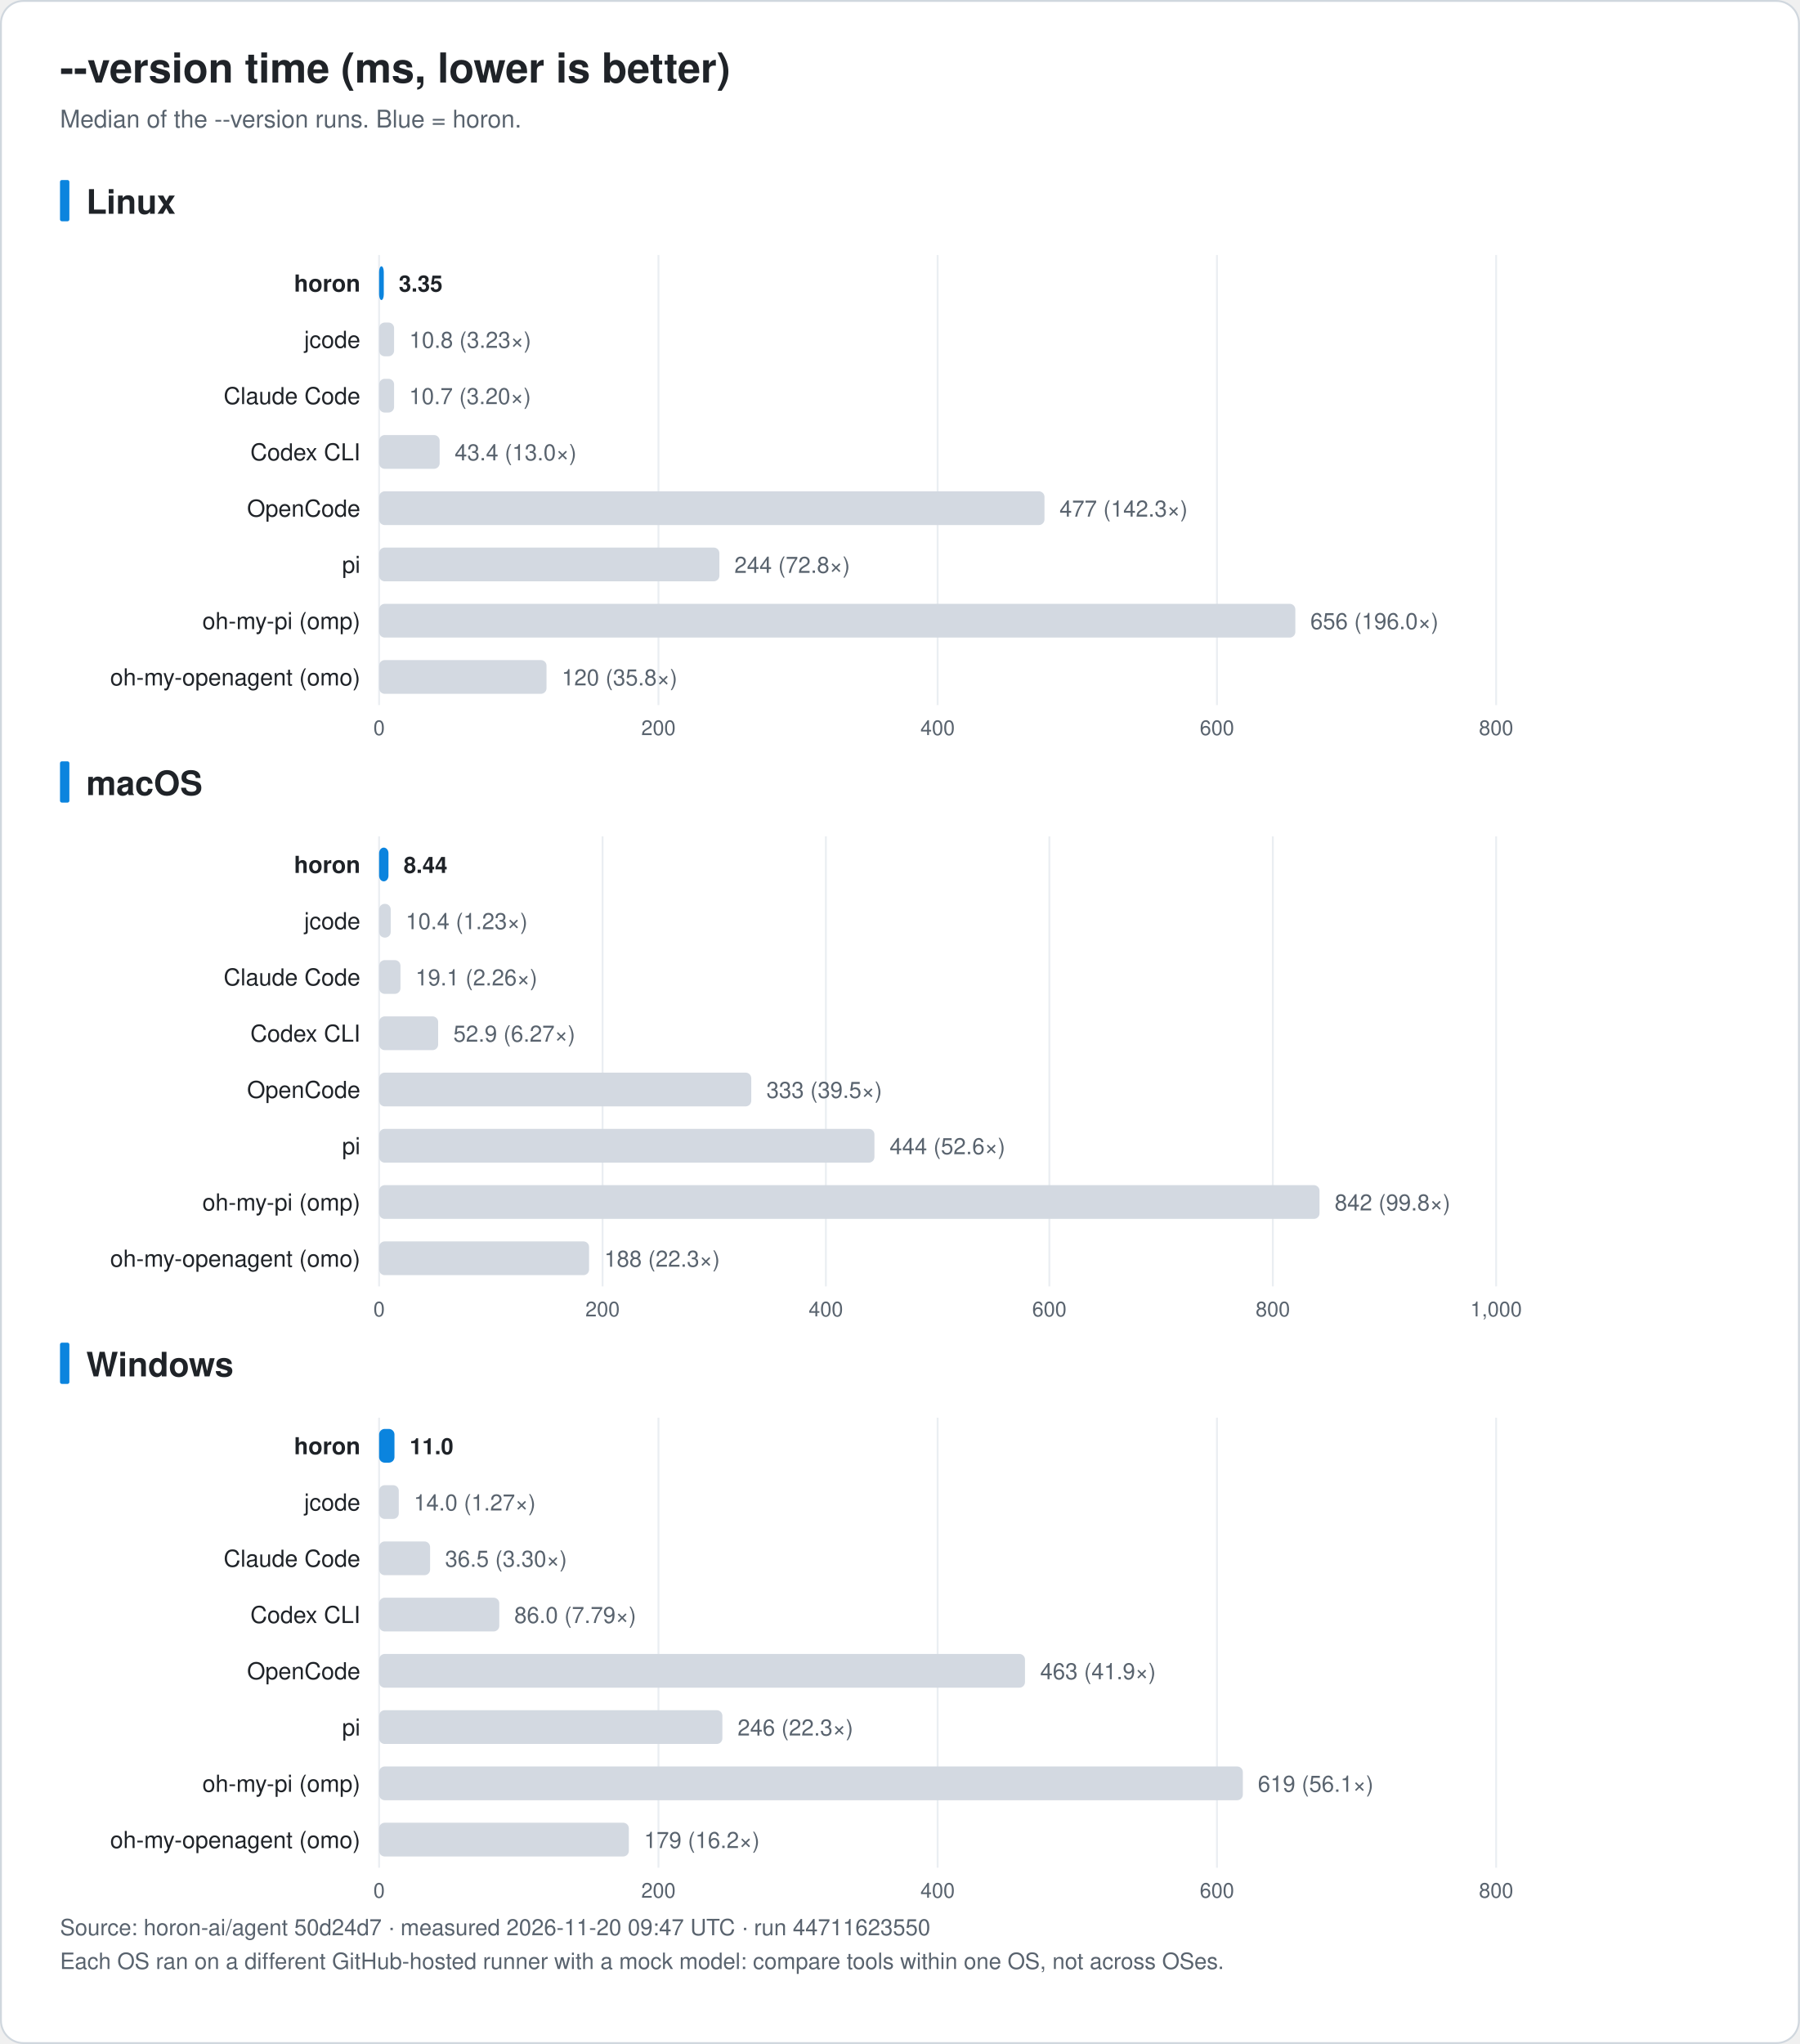
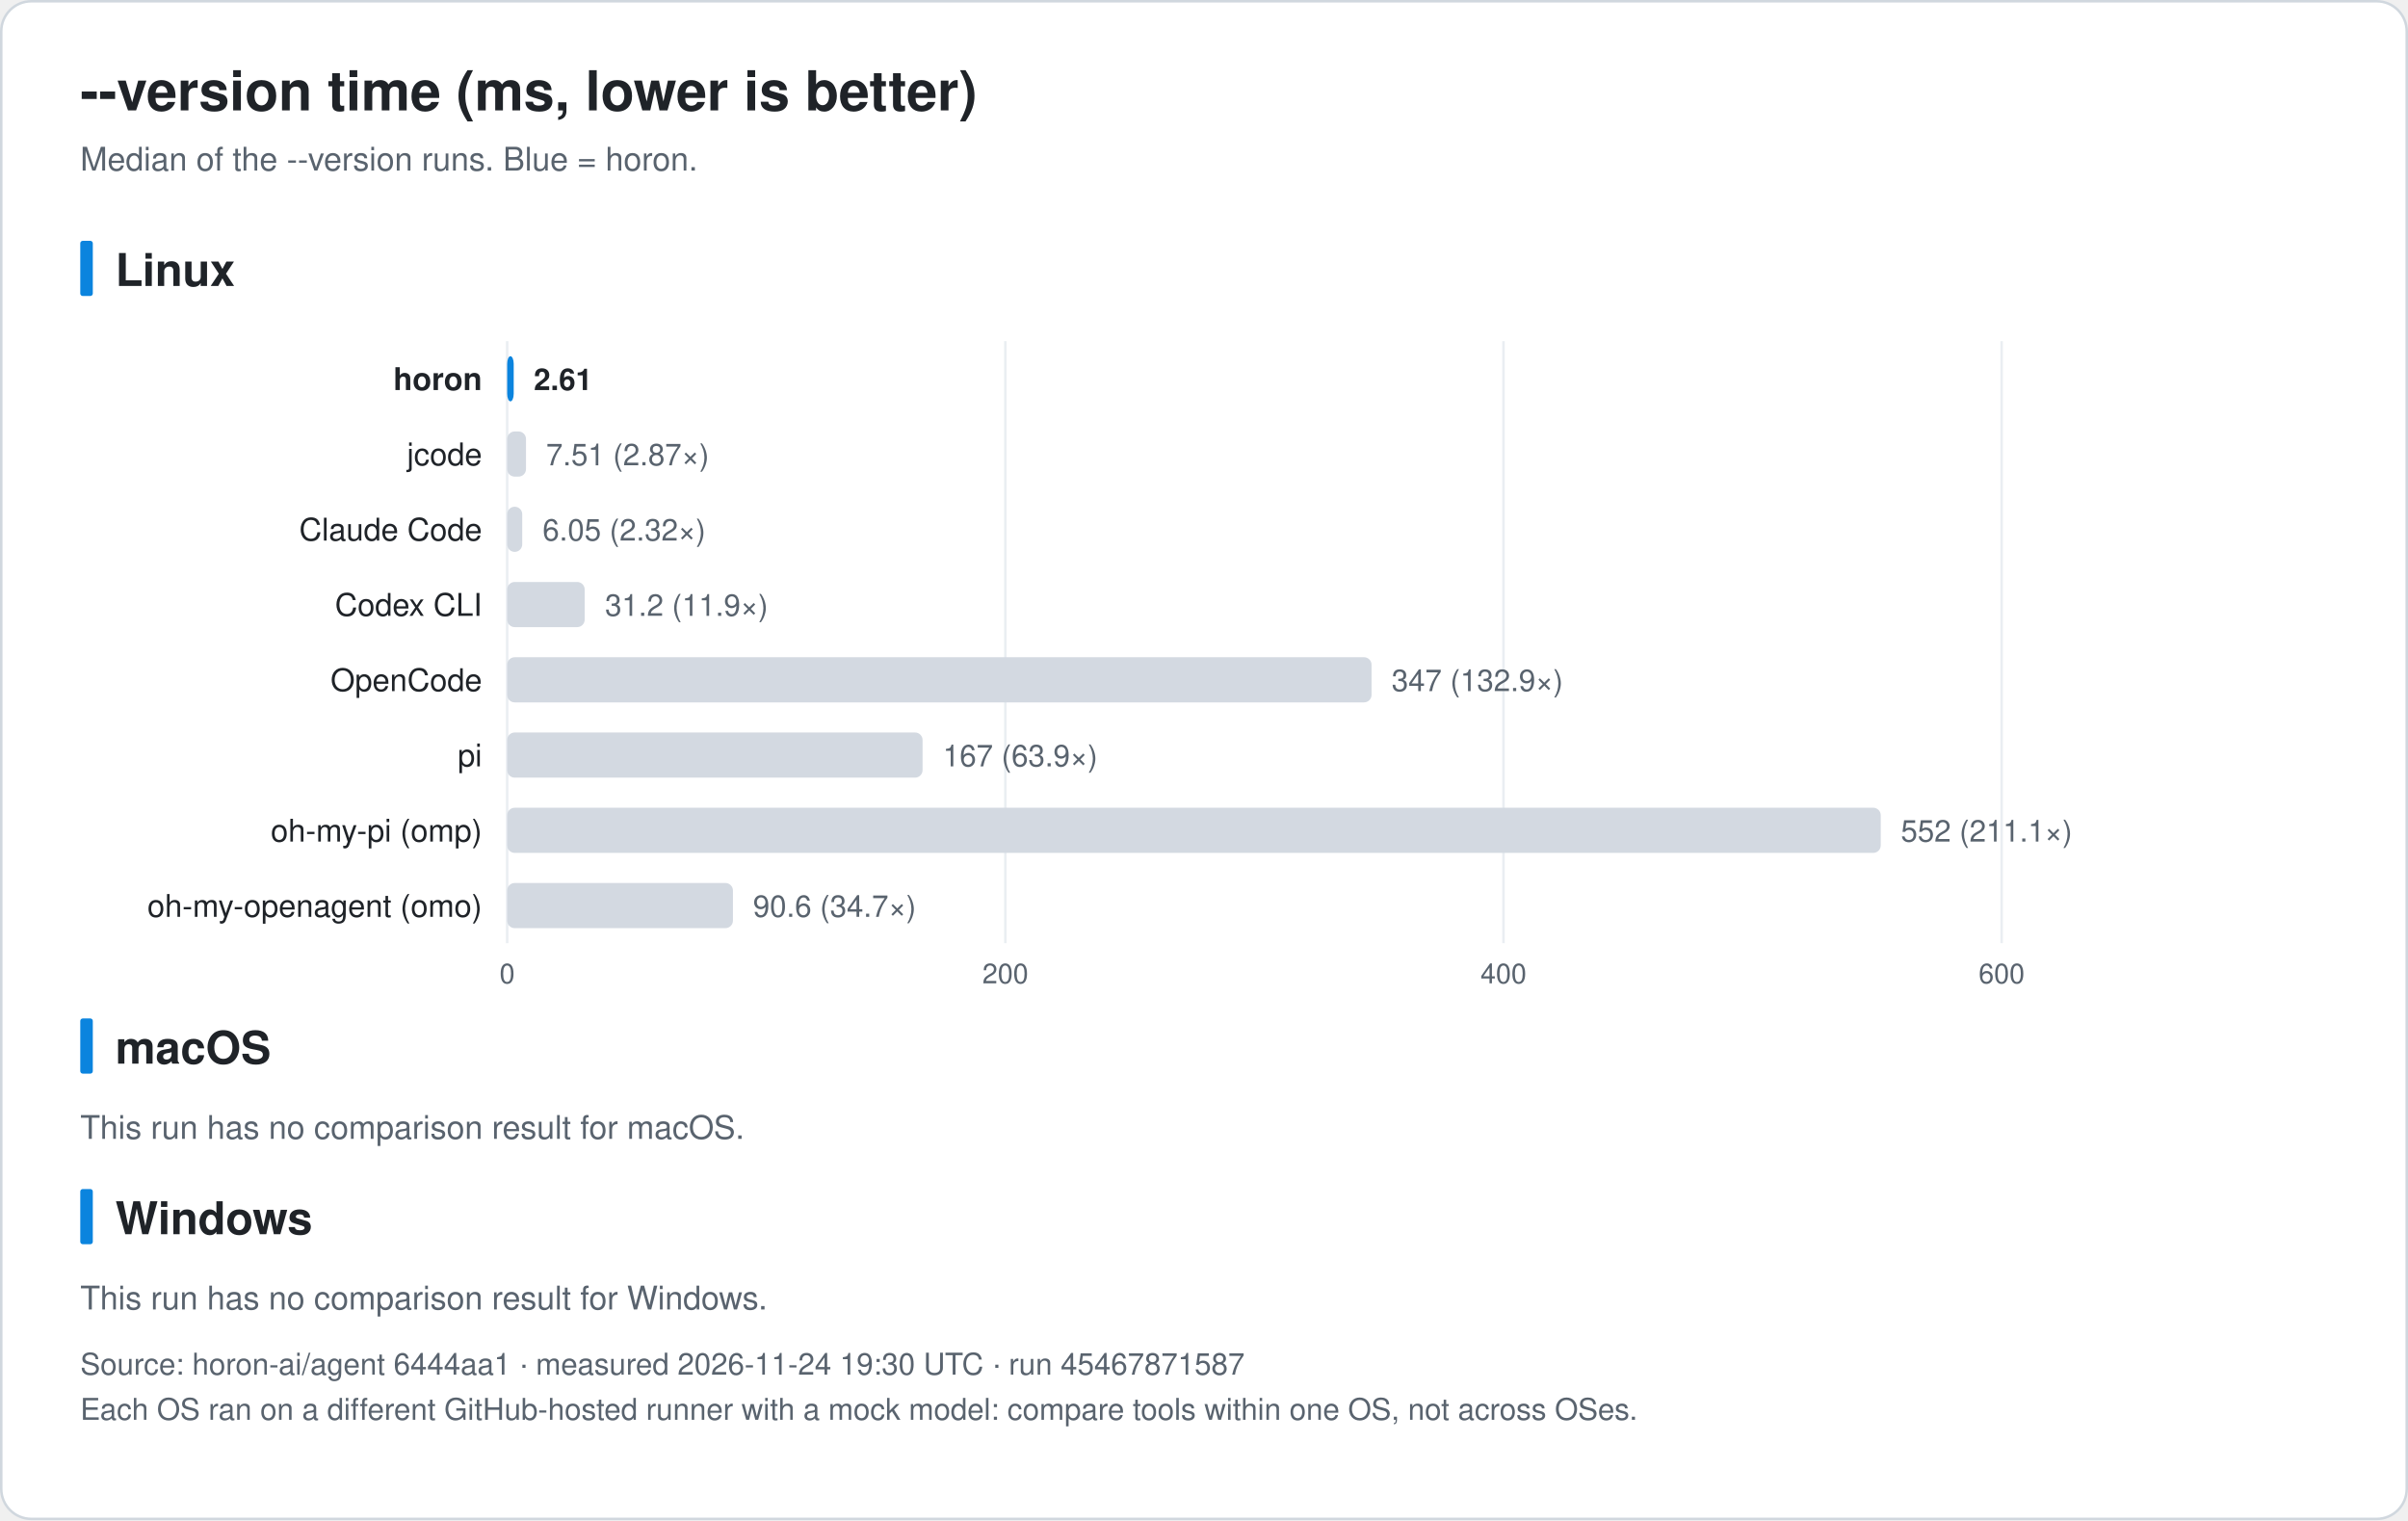
- <svg xmlns="http://www.w3.org/2000/svg" width="960" height="1090" viewBox="0 0 960 1090" font-family="-apple-system, BlinkMacSystemFont, 'Segoe UI', 'Noto Sans KR', 'Apple SD Gothic Neo', Helvetica, Arial, sans-serif" role="img">
-   <rect x="0.5" y="0.5" width="959" height="1089" rx="12" fill="#ffffff" stroke="#d0d7de" />
+ <svg xmlns="http://www.w3.org/2000/svg" width="960" height="606" viewBox="0 0 960 606" font-family="-apple-system, BlinkMacSystemFont, 'Segoe UI', 'Noto Sans KR', 'Apple SD Gothic Neo', Helvetica, Arial, sans-serif" role="img">
+   <rect x="0.5" y="0.5" width="959" height="605" rx="12" fill="#ffffff" stroke="#d0d7de" />
  <text x="32.0" y="44.0" font-size="22" fill="#1f2328" text-anchor="start" font-weight="bold">--version time (ms, lower is better)</text>
  <text x="32.0" y="68.0" font-size="13" fill="#59636e" text-anchor="start" font-weight="normal">Median of the --version runs. Blue = horon.</text>
  <rect x="32" y="96.0" width="5" height="22" rx="1" fill="#0b84de" />
  <text x="46.0" y="114.0" font-size="18" fill="#1f2328" text-anchor="start" font-weight="bold">Linux</text>
  <line x1="202.2" y1="136.0" x2="202.2" y2="376.0" stroke="#eaeef2" />
  <text x="202.2" y="392.0" font-size="11" fill="#59636e" text-anchor="middle" font-weight="normal">0</text>
-   <line x1="351.2" y1="136.0" x2="351.2" y2="376.0" stroke="#eaeef2" />
-   <text x="351.2" y="392.0" font-size="11" fill="#59636e" text-anchor="middle" font-weight="normal">200</text>
-   <line x1="500.1" y1="136.0" x2="500.1" y2="376.0" stroke="#eaeef2" />
-   <text x="500.1" y="392.0" font-size="11" fill="#59636e" text-anchor="middle" font-weight="normal">400</text>
-   <line x1="649.1" y1="136.0" x2="649.1" y2="376.0" stroke="#eaeef2" />
-   <text x="649.1" y="392.0" font-size="11" fill="#59636e" text-anchor="middle" font-weight="normal">600</text>
+   <line x1="400.8" y1="136.0" x2="400.8" y2="376.0" stroke="#eaeef2" />
+   <text x="400.8" y="392.0" font-size="11" fill="#59636e" text-anchor="middle" font-weight="normal">200</text>
+   <line x1="599.4" y1="136.0" x2="599.4" y2="376.0" stroke="#eaeef2" />
+   <text x="599.4" y="392.0" font-size="11" fill="#59636e" text-anchor="middle" font-weight="normal">400</text>
  <line x1="798.0" y1="136.0" x2="798.0" y2="376.0" stroke="#eaeef2" />
-   <text x="798.0" y="392.0" font-size="11" fill="#59636e" text-anchor="middle" font-weight="normal">800</text>
+   <text x="798.0" y="392.0" font-size="11" fill="#59636e" text-anchor="middle" font-weight="normal">600</text>
  <text x="192.2" y="155.5" font-size="12.5" fill="#1f2328" text-anchor="end" font-weight="bold">horon</text>
-   <rect x="202.2" y="142.0" width="2.5" height="18" rx="3" fill="#0b84de" />
-   <text x="212.7" y="155.5" font-size="12" fill="#1f2328" text-anchor="start" font-weight="bold">3.35</text>
+   <rect x="202.2" y="142.0" width="2.6" height="18" rx="3" fill="#0b84de" />
+   <text x="212.8" y="155.5" font-size="12" fill="#1f2328" text-anchor="start" font-weight="bold">2.61</text>
  <text x="192.2" y="185.5" font-size="12.5" fill="#1f2328" text-anchor="end" font-weight="normal">jcode</text>
-   <rect x="202.2" y="172.0" width="8.0" height="18" rx="3" fill="#d3d9e1" />
-   <text x="218.3" y="185.5" font-size="12" fill="#59636e" text-anchor="start" font-weight="normal">10.8 (3.23×)</text>
+   <rect x="202.2" y="172.0" width="7.5" height="18" rx="3" fill="#d3d9e1" />
+   <text x="217.7" y="185.5" font-size="12" fill="#59636e" text-anchor="start" font-weight="normal">7.51 (2.87×)</text>
  <text x="192.2" y="215.5" font-size="12.5" fill="#1f2328" text-anchor="end" font-weight="normal">Claude Code</text>
-   <rect x="202.2" y="202.0" width="8.0" height="18" rx="3" fill="#d3d9e1" />
-   <text x="218.2" y="215.5" font-size="12" fill="#59636e" text-anchor="start" font-weight="normal">10.7 (3.20×)</text>
+   <rect x="202.2" y="202.0" width="6.0" height="18" rx="3" fill="#d3d9e1" />
+   <text x="216.3" y="215.5" font-size="12" fill="#59636e" text-anchor="start" font-weight="normal">6.05 (2.32×)</text>
  <text x="192.2" y="245.5" font-size="12.5" fill="#1f2328" text-anchor="end" font-weight="normal">Codex CLI</text>
-   <rect x="202.2" y="232.0" width="32.3" height="18" rx="3" fill="#d3d9e1" />
-   <text x="242.5" y="245.5" font-size="12" fill="#59636e" text-anchor="start" font-weight="normal">43.4 (13.0×)</text>
+   <rect x="202.2" y="232.0" width="30.9" height="18" rx="3" fill="#d3d9e1" />
+   <text x="241.2" y="245.5" font-size="12" fill="#59636e" text-anchor="start" font-weight="normal">31.2 (11.9×)</text>
  <text x="192.2" y="275.5" font-size="12.5" fill="#1f2328" text-anchor="end" font-weight="normal">OpenCode</text>
-   <rect x="202.2" y="262.0" width="354.9" height="18" rx="3" fill="#d3d9e1" />
-   <text x="565.1" y="275.5" font-size="12" fill="#59636e" text-anchor="start" font-weight="normal">477 (142.3×)</text>
+   <rect x="202.2" y="262.0" width="344.6" height="18" rx="3" fill="#d3d9e1" />
+   <text x="554.8" y="275.5" font-size="12" fill="#59636e" text-anchor="start" font-weight="normal">347 (132.9×)</text>
  <text x="192.2" y="305.5" font-size="12.5" fill="#1f2328" text-anchor="end" font-weight="normal">pi</text>
-   <rect x="202.2" y="292.0" width="181.5" height="18" rx="3" fill="#d3d9e1" />
-   <text x="391.7" y="305.5" font-size="12" fill="#59636e" text-anchor="start" font-weight="normal">244 (72.8×)</text>
+   <rect x="202.2" y="292.0" width="165.6" height="18" rx="3" fill="#d3d9e1" />
+   <text x="375.9" y="305.5" font-size="12" fill="#59636e" text-anchor="start" font-weight="normal">167 (63.9×)</text>
  <text x="192.2" y="335.5" font-size="12.5" fill="#1f2328" text-anchor="end" font-weight="normal">oh-my-pi (omp)</text>
-   <rect x="202.2" y="322.0" width="488.7" height="18" rx="3" fill="#d3d9e1" />
-   <text x="698.9" y="335.5" font-size="12" fill="#59636e" text-anchor="start" font-weight="normal">656 (196.0×)</text>
+   <rect x="202.2" y="322.0" width="547.6" height="18" rx="3" fill="#d3d9e1" />
+   <text x="757.8" y="335.5" font-size="12" fill="#59636e" text-anchor="start" font-weight="normal">552 (211.1×)</text>
  <text x="192.2" y="365.5" font-size="12.5" fill="#1f2328" text-anchor="end" font-weight="normal">oh-my-openagent (omo)</text>
-   <rect x="202.2" y="352.0" width="89.3" height="18" rx="3" fill="#d3d9e1" />
-   <text x="299.6" y="365.5" font-size="12" fill="#59636e" text-anchor="start" font-weight="normal">120 (35.8×)</text>
+   <rect x="202.2" y="352.0" width="90.0" height="18" rx="3" fill="#d3d9e1" />
+   <text x="300.2" y="365.5" font-size="12" fill="#59636e" text-anchor="start" font-weight="normal">90.6 (34.7×)</text>
  <rect x="32" y="406.0" width="5" height="22" rx="1" fill="#0b84de" />
  <text x="46.0" y="424.0" font-size="18" fill="#1f2328" text-anchor="start" font-weight="bold">macOS</text>
-   <line x1="202.2" y1="446.0" x2="202.2" y2="686.0" stroke="#eaeef2" />
-   <text x="202.2" y="702.0" font-size="11" fill="#59636e" text-anchor="middle" font-weight="normal">0</text>
-   <line x1="321.4" y1="446.0" x2="321.4" y2="686.0" stroke="#eaeef2" />
-   <text x="321.4" y="702.0" font-size="11" fill="#59636e" text-anchor="middle" font-weight="normal">200</text>
-   <line x1="440.5" y1="446.0" x2="440.5" y2="686.0" stroke="#eaeef2" />
-   <text x="440.5" y="702.0" font-size="11" fill="#59636e" text-anchor="middle" font-weight="normal">400</text>
-   <line x1="559.7" y1="446.0" x2="559.7" y2="686.0" stroke="#eaeef2" />
-   <text x="559.7" y="702.0" font-size="11" fill="#59636e" text-anchor="middle" font-weight="normal">600</text>
-   <line x1="678.9" y1="446.0" x2="678.9" y2="686.0" stroke="#eaeef2" />
-   <text x="678.9" y="702.0" font-size="11" fill="#59636e" text-anchor="middle" font-weight="normal">800</text>
-   <line x1="798.0" y1="446.0" x2="798.0" y2="686.0" stroke="#eaeef2" />
-   <text x="798.0" y="702.0" font-size="11" fill="#59636e" text-anchor="middle" font-weight="normal">1,000</text>
-   <text x="192.2" y="465.5" font-size="12.5" fill="#1f2328" text-anchor="end" font-weight="bold">horon</text>
-   <rect x="202.2" y="452.0" width="5.0" height="18" rx="3" fill="#0b84de" />
-   <text x="215.3" y="465.5" font-size="12" fill="#1f2328" text-anchor="start" font-weight="bold">8.44</text>
-   <text x="192.2" y="495.5" font-size="12.5" fill="#1f2328" text-anchor="end" font-weight="normal">jcode</text>
-   <rect x="202.2" y="482.0" width="6.2" height="18" rx="3" fill="#d3d9e1" />
-   <text x="216.4" y="495.5" font-size="12" fill="#59636e" text-anchor="start" font-weight="normal">10.4 (1.23×)</text>
-   <text x="192.2" y="525.5" font-size="12.5" fill="#1f2328" text-anchor="end" font-weight="normal">Claude Code</text>
-   <rect x="202.2" y="512.0" width="11.4" height="18" rx="3" fill="#d3d9e1" />
-   <text x="221.6" y="525.5" font-size="12" fill="#59636e" text-anchor="start" font-weight="normal">19.1 (2.26×)</text>
-   <text x="192.2" y="555.5" font-size="12.5" fill="#1f2328" text-anchor="end" font-weight="normal">Codex CLI</text>
-   <rect x="202.2" y="542.0" width="31.5" height="18" rx="3" fill="#d3d9e1" />
-   <text x="241.8" y="555.5" font-size="12" fill="#59636e" text-anchor="start" font-weight="normal">52.9 (6.27×)</text>
-   <text x="192.2" y="585.5" font-size="12.5" fill="#1f2328" text-anchor="end" font-weight="normal">OpenCode</text>
-   <rect x="202.2" y="572.0" width="198.5" height="18" rx="3" fill="#d3d9e1" />
-   <text x="408.8" y="585.5" font-size="12" fill="#59636e" text-anchor="start" font-weight="normal">333 (39.5×)</text>
-   <text x="192.2" y="615.5" font-size="12.5" fill="#1f2328" text-anchor="end" font-weight="normal">pi</text>
-   <rect x="202.2" y="602.0" width="264.2" height="18" rx="3" fill="#d3d9e1" />
-   <text x="474.5" y="615.5" font-size="12" fill="#59636e" text-anchor="start" font-weight="normal">444 (52.6×)</text>
-   <text x="192.2" y="645.5" font-size="12.5" fill="#1f2328" text-anchor="end" font-weight="normal">oh-my-pi (omp)</text>
-   <rect x="202.2" y="632.0" width="501.6" height="18" rx="3" fill="#d3d9e1" />
-   <text x="711.9" y="645.5" font-size="12" fill="#59636e" text-anchor="start" font-weight="normal">842 (99.8×)</text>
-   <text x="192.2" y="675.5" font-size="12.5" fill="#1f2328" text-anchor="end" font-weight="normal">oh-my-openagent (omo)</text>
-   <rect x="202.2" y="662.0" width="112.0" height="18" rx="3" fill="#d3d9e1" />
-   <text x="322.3" y="675.5" font-size="12" fill="#59636e" text-anchor="start" font-weight="normal">188 (22.3×)</text>
-   <rect x="32" y="716.0" width="5" height="22" rx="1" fill="#0b84de" />
-   <text x="46.0" y="734.0" font-size="18" fill="#1f2328" text-anchor="start" font-weight="bold">Windows</text>
-   <line x1="202.2" y1="756.0" x2="202.2" y2="996.0" stroke="#eaeef2" />
-   <text x="202.2" y="1012.0" font-size="11" fill="#59636e" text-anchor="middle" font-weight="normal">0</text>
-   <line x1="351.2" y1="756.0" x2="351.2" y2="996.0" stroke="#eaeef2" />
-   <text x="351.2" y="1012.0" font-size="11" fill="#59636e" text-anchor="middle" font-weight="normal">200</text>
-   <line x1="500.1" y1="756.0" x2="500.1" y2="996.0" stroke="#eaeef2" />
-   <text x="500.1" y="1012.0" font-size="11" fill="#59636e" text-anchor="middle" font-weight="normal">400</text>
-   <line x1="649.1" y1="756.0" x2="649.1" y2="996.0" stroke="#eaeef2" />
-   <text x="649.1" y="1012.0" font-size="11" fill="#59636e" text-anchor="middle" font-weight="normal">600</text>
-   <line x1="798.0" y1="756.0" x2="798.0" y2="996.0" stroke="#eaeef2" />
-   <text x="798.0" y="1012.0" font-size="11" fill="#59636e" text-anchor="middle" font-weight="normal">800</text>
-   <text x="192.2" y="775.5" font-size="12.5" fill="#1f2328" text-anchor="end" font-weight="bold">horon</text>
-   <rect x="202.2" y="762.0" width="8.2" height="18" rx="3" fill="#0b84de" />
-   <text x="218.5" y="775.5" font-size="12" fill="#1f2328" text-anchor="start" font-weight="bold">11.0</text>
-   <text x="192.2" y="805.5" font-size="12.5" fill="#1f2328" text-anchor="end" font-weight="normal">jcode</text>
-   <rect x="202.2" y="792.0" width="10.5" height="18" rx="3" fill="#d3d9e1" />
-   <text x="220.7" y="805.5" font-size="12" fill="#59636e" text-anchor="start" font-weight="normal">14.0 (1.27×)</text>
-   <text x="192.2" y="835.5" font-size="12.5" fill="#1f2328" text-anchor="end" font-weight="normal">Claude Code</text>
-   <rect x="202.2" y="822.0" width="27.2" height="18" rx="3" fill="#d3d9e1" />
-   <text x="237.4" y="835.5" font-size="12" fill="#59636e" text-anchor="start" font-weight="normal">36.5 (3.30×)</text>
-   <text x="192.2" y="865.5" font-size="12.5" fill="#1f2328" text-anchor="end" font-weight="normal">Codex CLI</text>
-   <rect x="202.2" y="852.0" width="64.1" height="18" rx="3" fill="#d3d9e1" />
-   <text x="274.3" y="865.5" font-size="12" fill="#59636e" text-anchor="start" font-weight="normal">86.0 (7.79×)</text>
-   <text x="192.2" y="895.5" font-size="12.5" fill="#1f2328" text-anchor="end" font-weight="normal">OpenCode</text>
-   <rect x="202.2" y="882.0" width="344.5" height="18" rx="3" fill="#d3d9e1" />
-   <text x="554.8" y="895.5" font-size="12" fill="#59636e" text-anchor="start" font-weight="normal">463 (41.9×)</text>
-   <text x="192.2" y="925.5" font-size="12.5" fill="#1f2328" text-anchor="end" font-weight="normal">pi</text>
-   <rect x="202.2" y="912.0" width="183.1" height="18" rx="3" fill="#d3d9e1" />
-   <text x="393.4" y="925.5" font-size="12" fill="#59636e" text-anchor="start" font-weight="normal">246 (22.3×)</text>
-   <text x="192.2" y="955.5" font-size="12.5" fill="#1f2328" text-anchor="end" font-weight="normal">oh-my-pi (omp)</text>
-   <rect x="202.2" y="942.0" width="460.7" height="18" rx="3" fill="#d3d9e1" />
-   <text x="670.9" y="955.5" font-size="12" fill="#59636e" text-anchor="start" font-weight="normal">619 (56.1×)</text>
-   <text x="192.2" y="985.5" font-size="12.5" fill="#1f2328" text-anchor="end" font-weight="normal">oh-my-openagent (omo)</text>
-   <rect x="202.2" y="972.0" width="133.2" height="18" rx="3" fill="#d3d9e1" />
-   <text x="343.5" y="985.5" font-size="12" fill="#59636e" text-anchor="start" font-weight="normal">179 (16.2×)</text>
-   <text x="32.0" y="1032.0" font-size="12" fill="#59636e" text-anchor="start" font-weight="normal">Source: horon-ai/agent 50d24d7 · measured 2026-11-20 09:47 UTC · run 44711623550</text>
-   <text x="32.0" y="1050.0" font-size="12" fill="#59636e" text-anchor="start" font-weight="normal">Each OS ran on a different GitHub-hosted runner with a mock model: compare tools within one OS, not across OSes.</text>
+   <text x="32.0" y="454.0" font-size="13" fill="#59636e" text-anchor="start" font-weight="normal">This run has no comparison result for macOS.</text>
+   <rect x="32" y="474.0" width="5" height="22" rx="1" fill="#0b84de" />
+   <text x="46.0" y="492.0" font-size="18" fill="#1f2328" text-anchor="start" font-weight="bold">Windows</text>
+   <text x="32.0" y="522.0" font-size="13" fill="#59636e" text-anchor="start" font-weight="normal">This run has no comparison result for Windows.</text>
+   <text x="32.0" y="548.0" font-size="12" fill="#59636e" text-anchor="start" font-weight="normal">Source: horon-ai/agent 6444aa1 · measured 2026-11-24 19:30 UTC · run 45467871587</text>
+   <text x="32.0" y="566.0" font-size="12" fill="#59636e" text-anchor="start" font-weight="normal">Each OS ran on a different GitHub-hosted runner with a mock model: compare tools within one OS, not across OSes.</text>
</svg>
